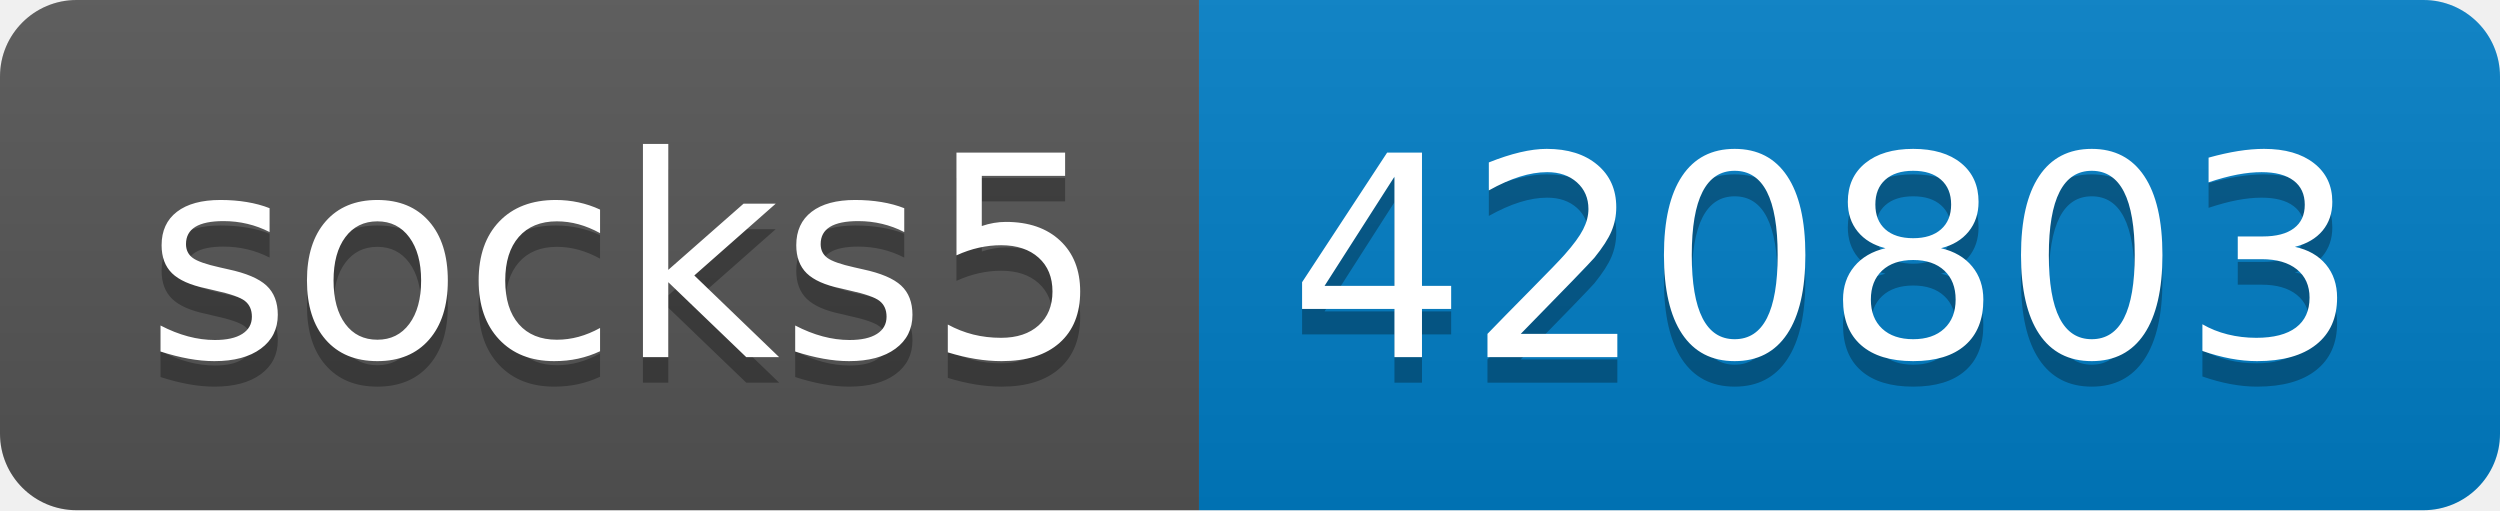
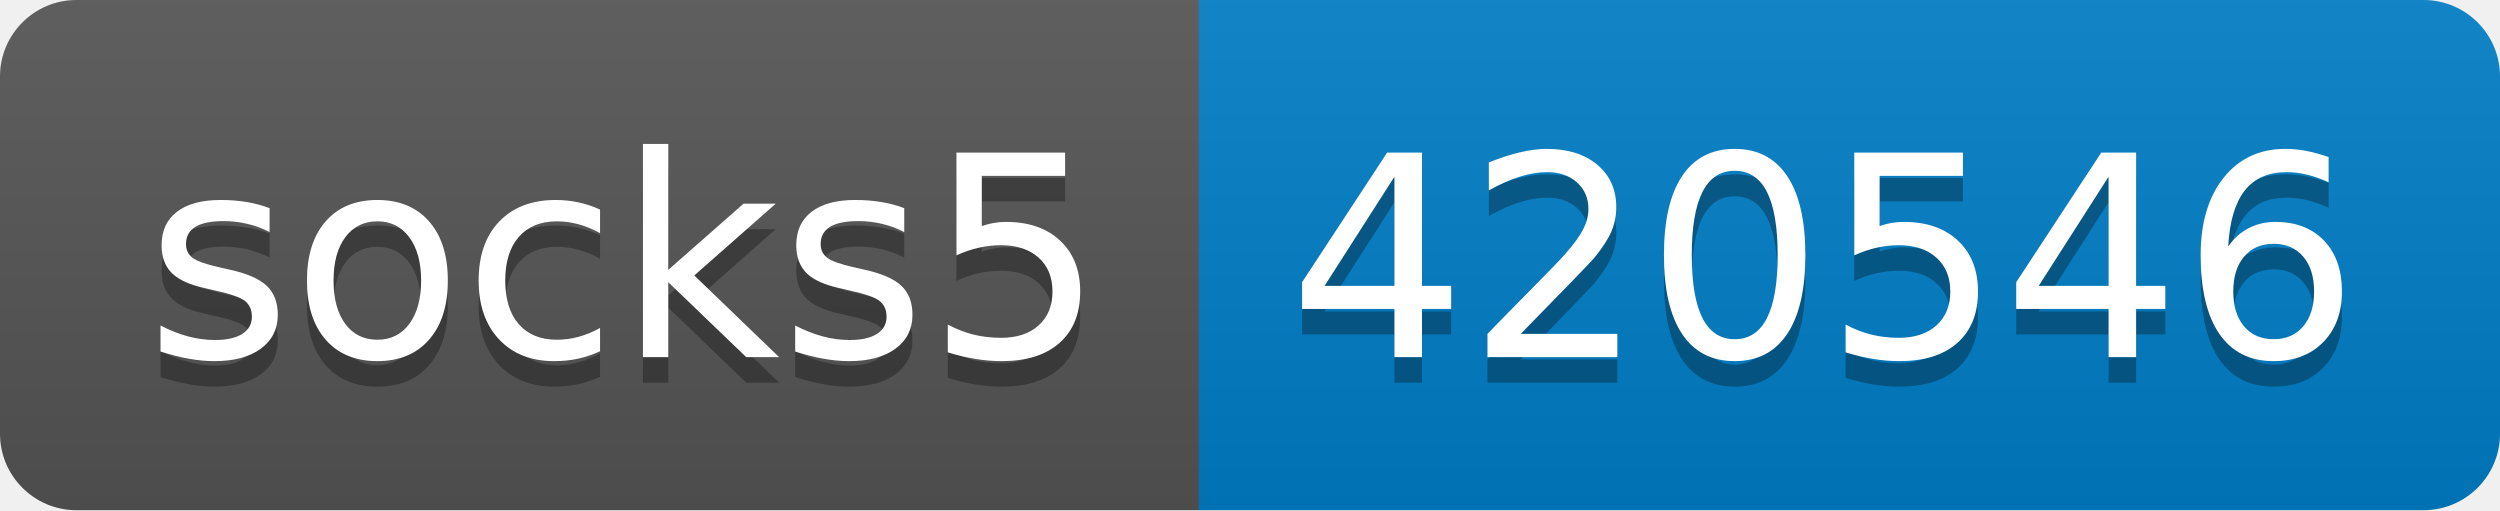
- <svg xmlns="http://www.w3.org/2000/svg" width="98" height="20" role="img" aria-label="socks5: 420803">
+ <svg xmlns="http://www.w3.org/2000/svg" width="98" height="20" role="img" aria-label="socks5: 420546">
  <linearGradient id="s" x2="0" y2="100%">
    <stop offset="0" stop-color="#bbb" stop-opacity=".1" />
    <stop offset="1" stop-opacity=".1" />
  </linearGradient>
  <clipPath id="r">
    <rect width="98" height="20" rx="3" fill="#fff" />
  </clipPath>
  <g clip-path="url(#r)">
    <rect width="47" height="20" fill="#555" />
    <rect x="47" width="51" height="20" fill="#007ec6" />
    <rect width="98" height="20" fill="url(#s)" />
  </g>
  <g fill="#fff" text-anchor="middle" font-family="Verdana,Geneva,DejaVu Sans,sans-serif" text-rendering="geometricPrecision" font-size="110">
    <text aria-hidden="true" x="245" y="150" fill="#010101" fill-opacity=".3" transform="scale(.1)" textLength="370">socks5</text>
    <text x="245" y="140" transform="scale(.1)" fill="#fff" textLength="370">socks5</text>
-     <text aria-hidden="true" x="715" y="150" fill="#010101" fill-opacity=".3" transform="scale(.1)" textLength="410">420803</text>
-     <text x="715" y="140" transform="scale(.1)" fill="#fff" textLength="410">420803</text>
+     <text aria-hidden="true" x="715" y="150" fill="#010101" fill-opacity=".3" transform="scale(.1)" textLength="410">420546</text>
+     <text x="715" y="140" transform="scale(.1)" fill="#fff" textLength="410">420546</text>
  </g>
</svg>
